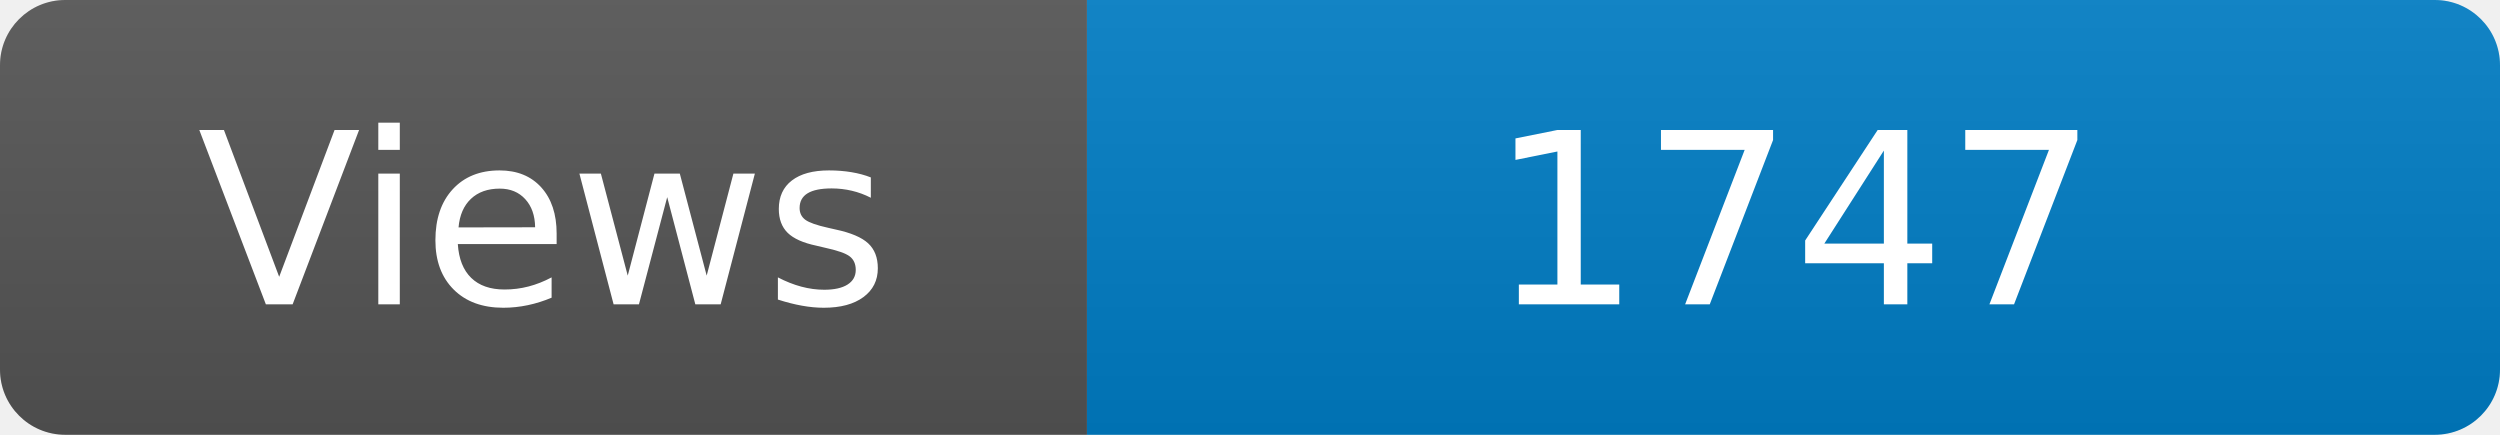
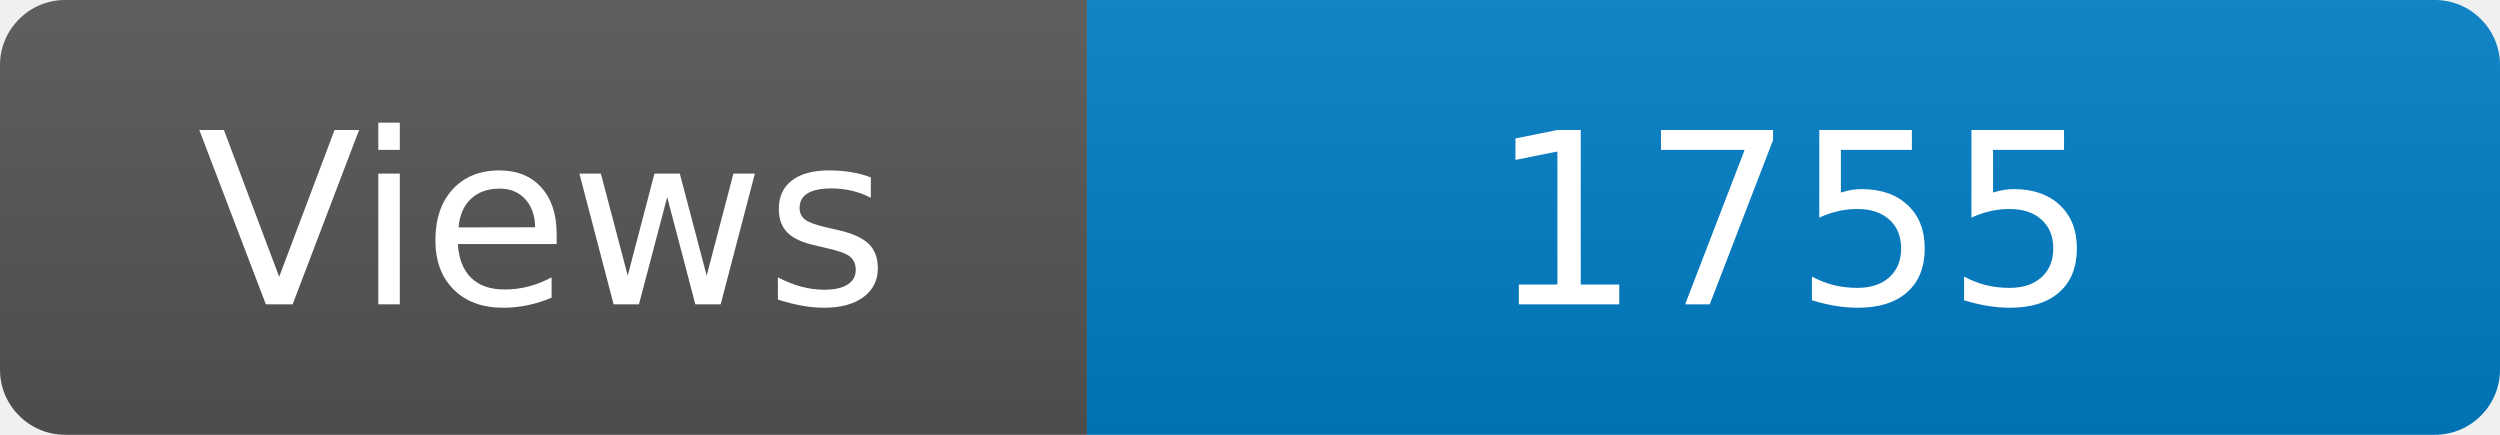
<svg xmlns="http://www.w3.org/2000/svg" width="115" height="20" role="img" aria-label="Maintained?: yes">
  <linearGradient id="s" x2="0" y2="100%">
    <stop offset="0" stop-color="#bbb" stop-opacity=".1" />
    <stop offset="1" stop-opacity=".1" />
  </linearGradient>
  <clipPath id="r">
    <rect width="115" height="20" rx="3" fill="#fff" />
  </clipPath>
  <g clip-path="url(#r)">
    <rect width="50" height="20" fill="#555" />
    <rect x="50" width="160" height="20" fill="#007ec6" />
    <rect width="115" height="20" fill="url(#s)" />
  </g>
  <g fill="#fff" text-anchor="middle" font-family="Verdana,Geneva,DejaVu Sans,sans-serif" font-size="110">
    <text x="250" y="140" transform="scale(.1)" fill="#fff">Views</text>
-     <text x="825" y="140" transform="scale(.1)" fill="#fff">1747</text>
+     <text x="825" y="140" transform="scale(.1)" fill="#fff">1755</text>
  </g>
</svg>
